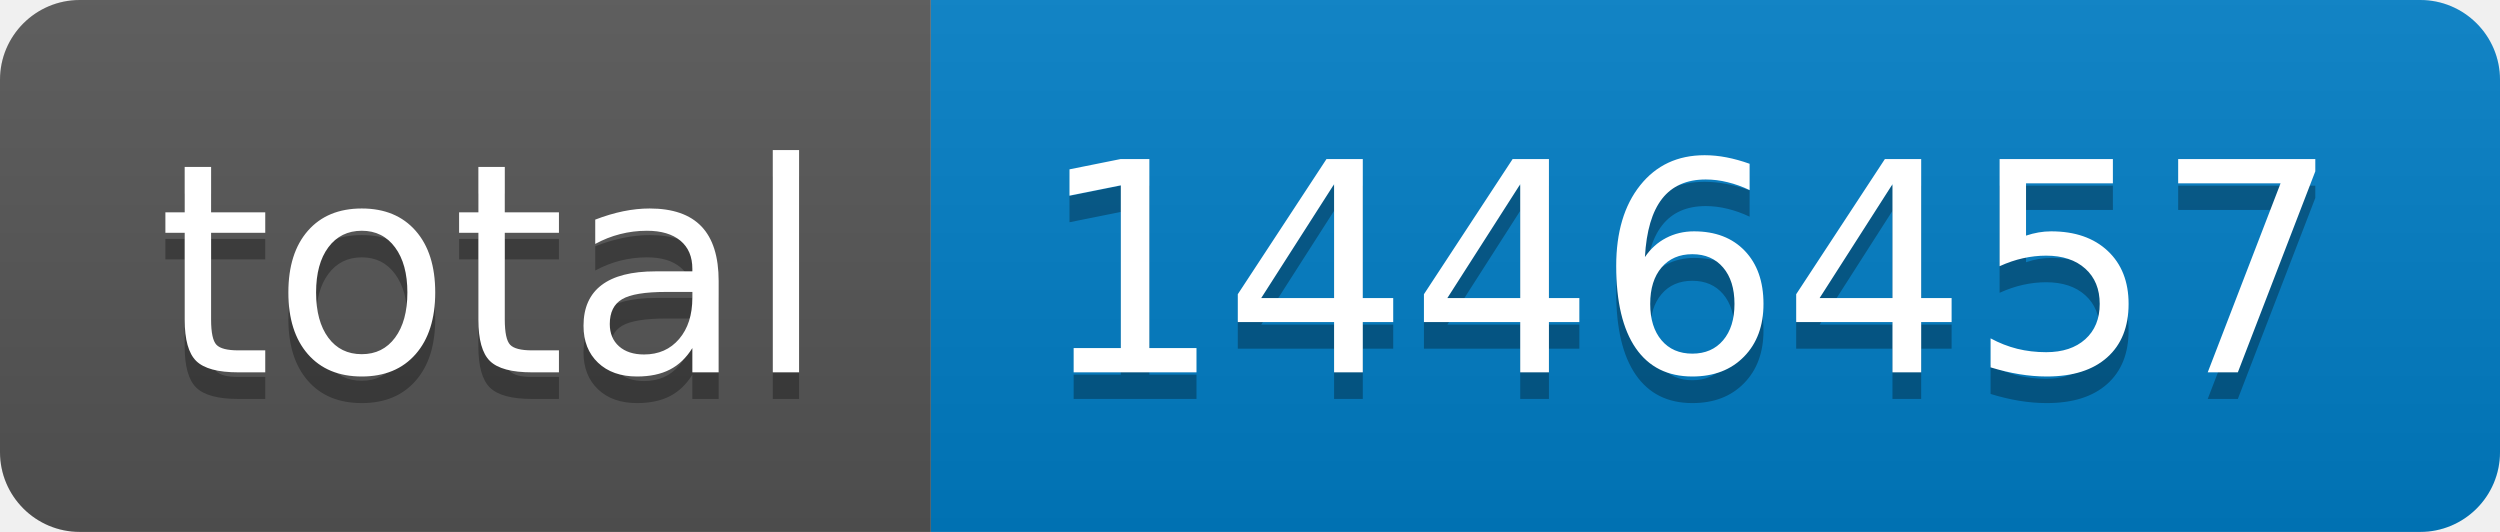
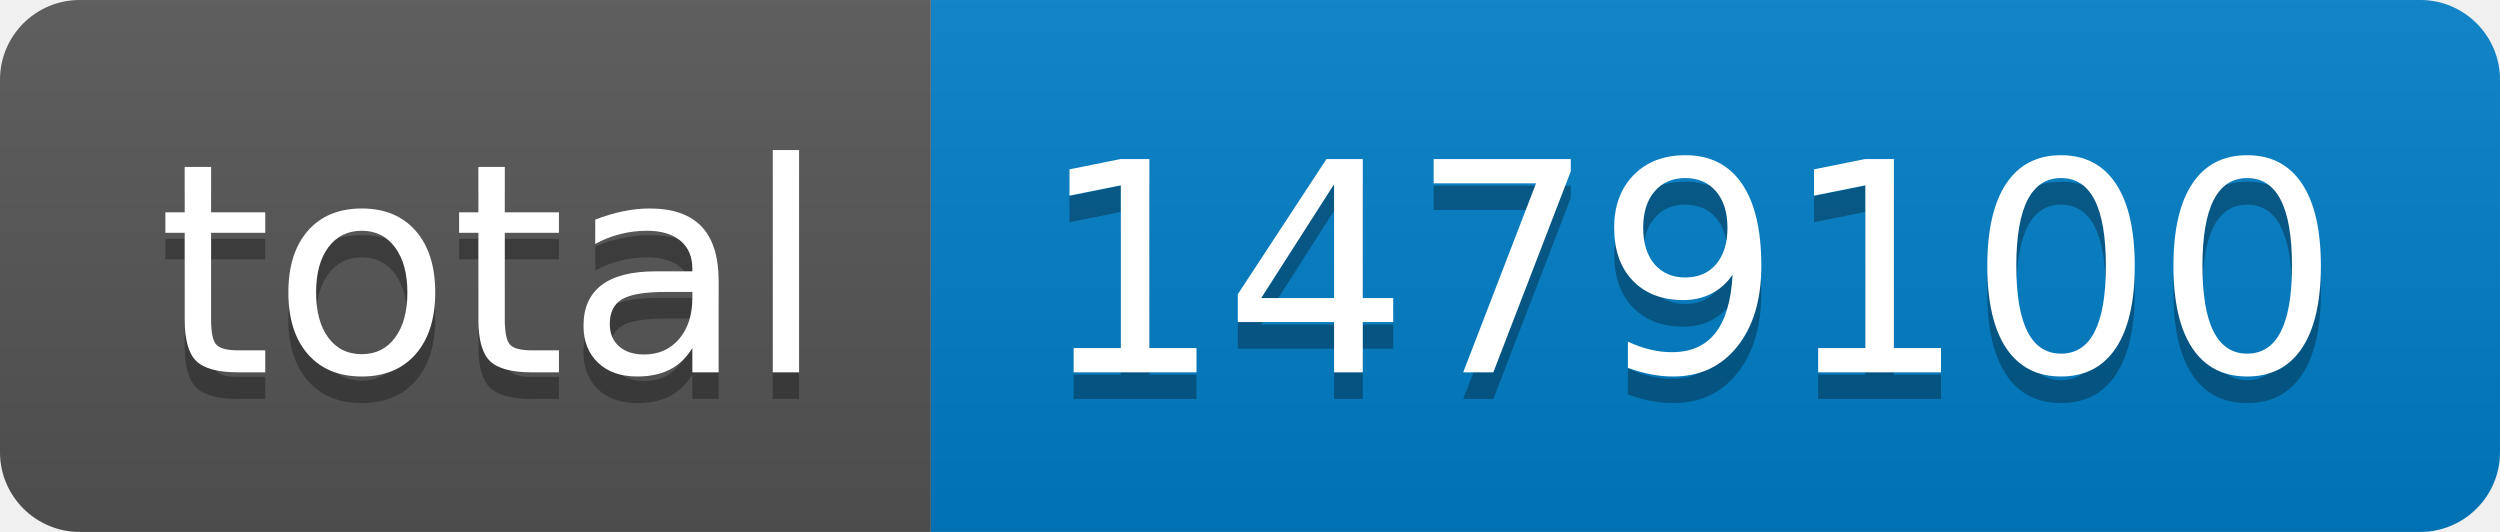
- <svg xmlns="http://www.w3.org/2000/svg" width="94" height="20" role="img" aria-label="total: 1446457">
+ <svg xmlns="http://www.w3.org/2000/svg" width="94" height="20" role="img" aria-label="total: 1479100">
  <linearGradient id="s" x2="0" y2="100%">
    <stop offset="0" stop-color="#bbb" stop-opacity=".1" />
    <stop offset="1" stop-opacity=".1" />
  </linearGradient>
  <clipPath id="r">
    <rect width="94" height="20" rx="3" fill="#fff" />
  </clipPath>
  <g clip-path="url(#r)">
    <rect width="35" height="20" fill="#555" />
    <rect x="35" width="59" height="20" fill="#007ec6" />
    <rect width="94" height="20" fill="url(#s)" />
  </g>
  <g fill="#fff" text-anchor="middle" font-family="Verdana,Geneva,DejaVu Sans,sans-serif" text-rendering="geometricPrecision" font-size="110">
    <text aria-hidden="true" x="185" y="150" fill="#010101" fill-opacity=".3" transform="scale(.1)" textLength="250">total</text>
    <text x="185" y="140" transform="scale(.1)" fill="#fff" textLength="250">total</text>
-     <text aria-hidden="true" x="635" y="150" fill="#010101" fill-opacity=".3" transform="scale(.1)" textLength="490">1446457</text>
-     <text x="635" y="140" transform="scale(.1)" fill="#fff" textLength="490">1446457</text>
+     <text aria-hidden="true" x="635" y="150" fill="#010101" fill-opacity=".3" transform="scale(.1)" textLength="490">1479100</text>
+     <text x="635" y="140" transform="scale(.1)" fill="#fff" textLength="490">1479100</text>
  </g>
</svg>
